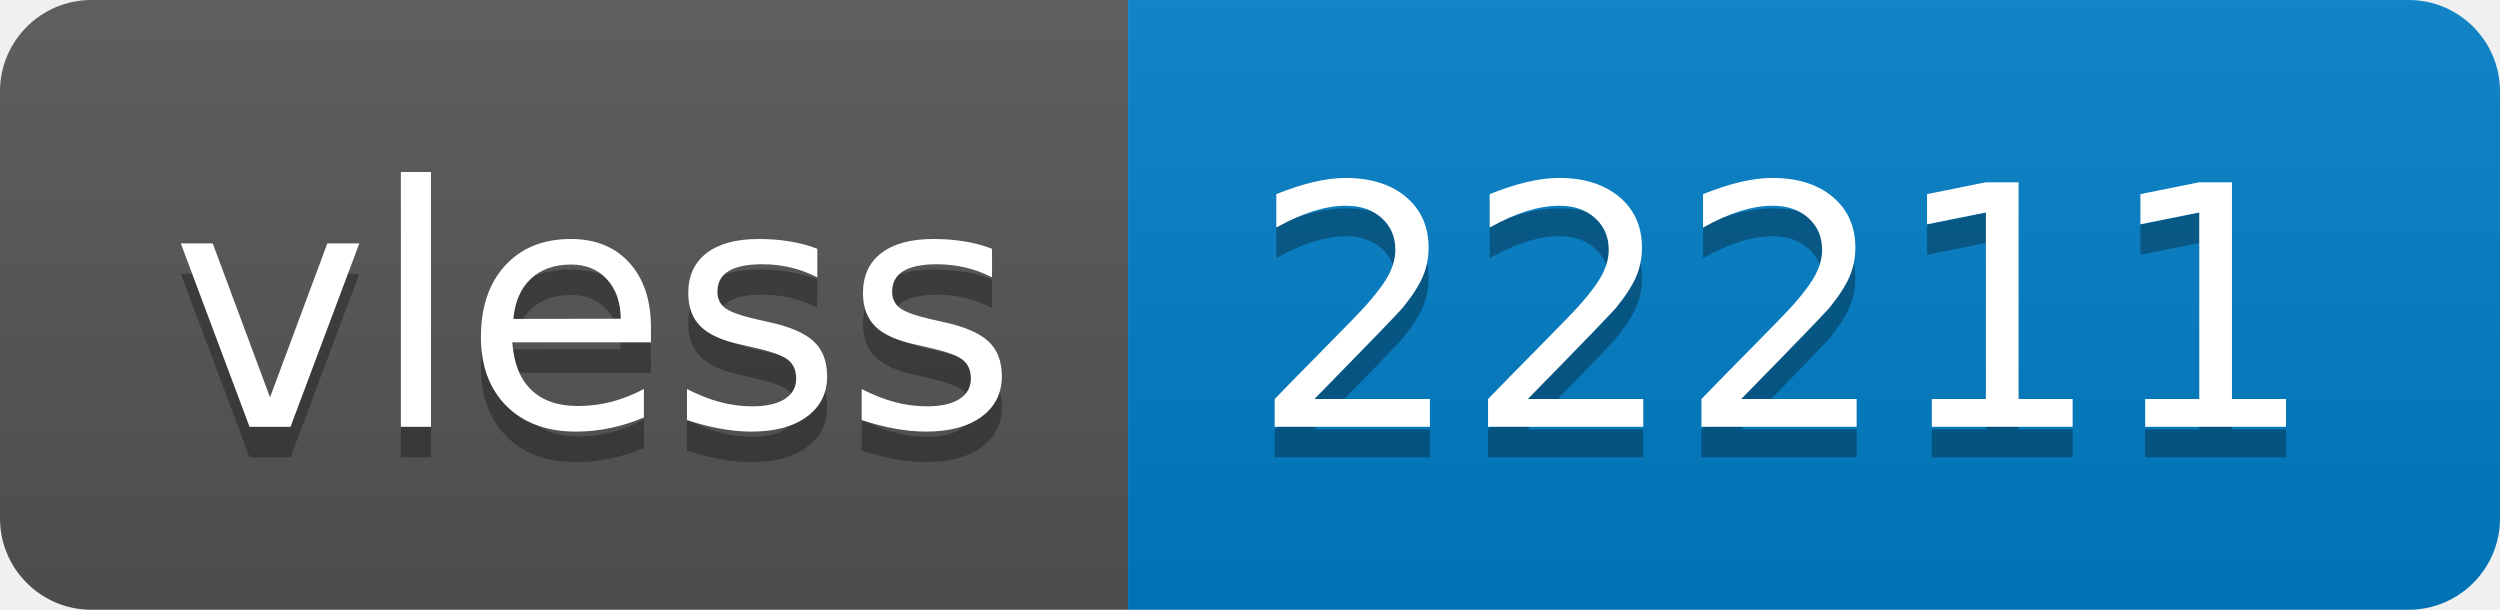
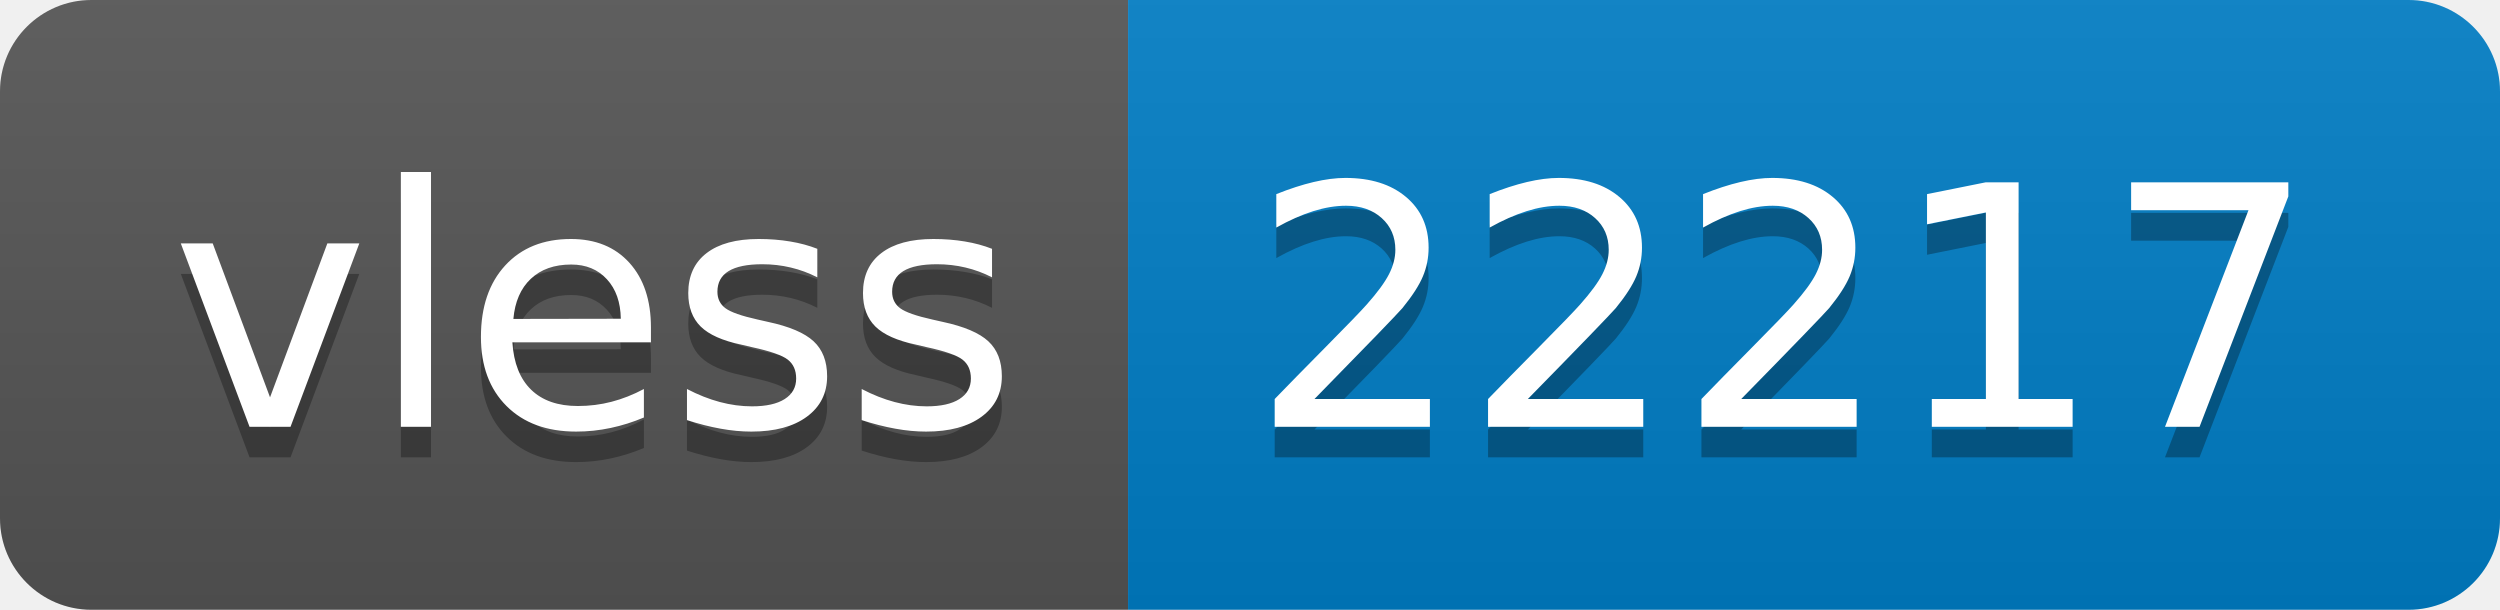
- <svg xmlns="http://www.w3.org/2000/svg" width="82" height="20" role="img" aria-label="vless: 22211">
+ <svg xmlns="http://www.w3.org/2000/svg" width="82" height="20" role="img" aria-label="vless: 22217">
  <linearGradient id="s" x2="0" y2="100%">
    <stop offset="0" stop-color="#bbb" stop-opacity=".1" />
    <stop offset="1" stop-opacity=".1" />
  </linearGradient>
  <clipPath id="r">
    <rect width="82" height="20" rx="3" fill="#fff" />
  </clipPath>
  <g clip-path="url(#r)">
    <rect width="37" height="20" fill="#555" />
    <rect x="37" width="45" height="20" fill="#007ec6" />
    <rect width="82" height="20" fill="url(#s)" />
  </g>
  <g fill="#fff" text-anchor="middle" font-family="Verdana,Geneva,DejaVu Sans,sans-serif" text-rendering="geometricPrecision" font-size="110">
    <text aria-hidden="true" x="195" y="150" fill="#010101" fill-opacity=".3" transform="scale(.1)" textLength="270">vless</text>
    <text x="195" y="140" transform="scale(.1)" fill="#fff" textLength="270">vless</text>
-     <text aria-hidden="true" x="585" y="150" fill="#010101" fill-opacity=".3" transform="scale(.1)" textLength="350">22211</text>
-     <text x="585" y="140" transform="scale(.1)" fill="#fff" textLength="350">22211</text>
+     <text aria-hidden="true" x="585" y="150" fill="#010101" fill-opacity=".3" transform="scale(.1)" textLength="350">22217</text>
+     <text x="585" y="140" transform="scale(.1)" fill="#fff" textLength="350">22217</text>
  </g>
</svg>
